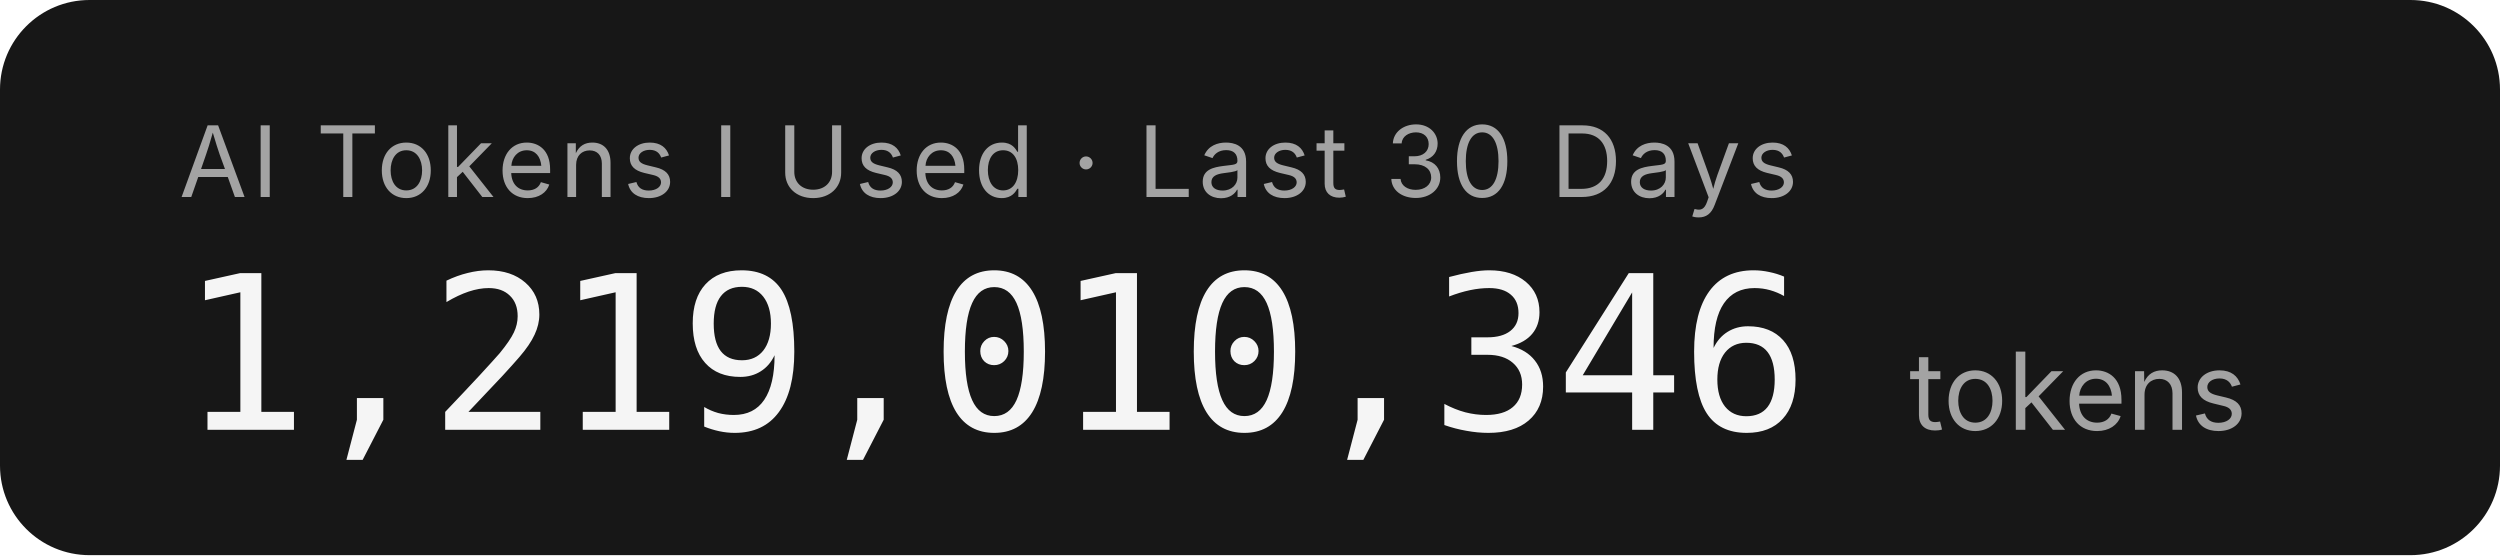
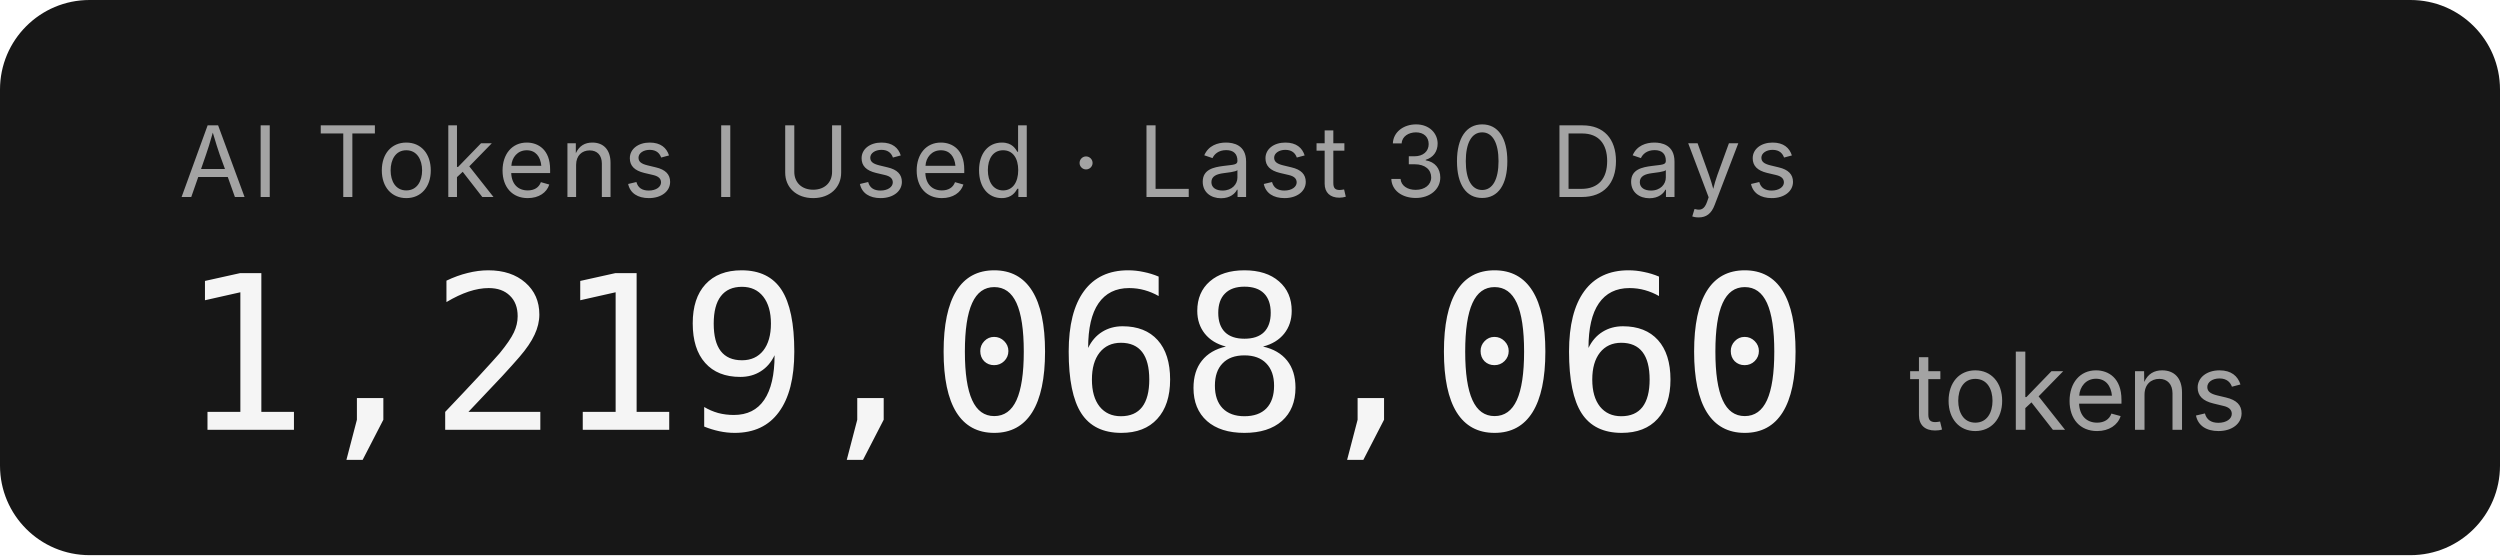
- <svg xmlns="http://www.w3.org/2000/svg" width="279.2" height="62" role="img" aria-label="AI Tokens I Used · Last 30 Days: 1,219,010,346 tokens">
+ <svg xmlns="http://www.w3.org/2000/svg" width="279.2" height="62" role="img" aria-label="AI Tokens I Used · Last 30 Days: 1,219,068,060 tokens">
  <rect width="279.2" height="62" rx="10" fill="#171717" />
  <g font-family="'Inter','SF Pro Display',-apple-system,'Segoe UI',sans-serif">
    <text x="20" y="22" fill="#a3a3a3" font-size="11" letter-spacing="0.05em">AI Tokens I Used · Last 30 Days</text>
-     <text x="20" y="48" fill="#f5f5f5" font-size="24" font-weight="300" font-family="'SF Mono','Cascadia Code','Consolas',monospace" letter-spacing="-0.02em">1,219,010,346</text>
+     <text x="20" y="48" fill="#f5f5f5" font-size="24" font-weight="300" font-family="'SF Mono','Cascadia Code','Consolas',monospace" letter-spacing="-0.02em">1,219,068,060</text>
    <text x="213.2" y="48" fill="#a3a3a3" font-size="12">tokens</text>
  </g>
</svg>
